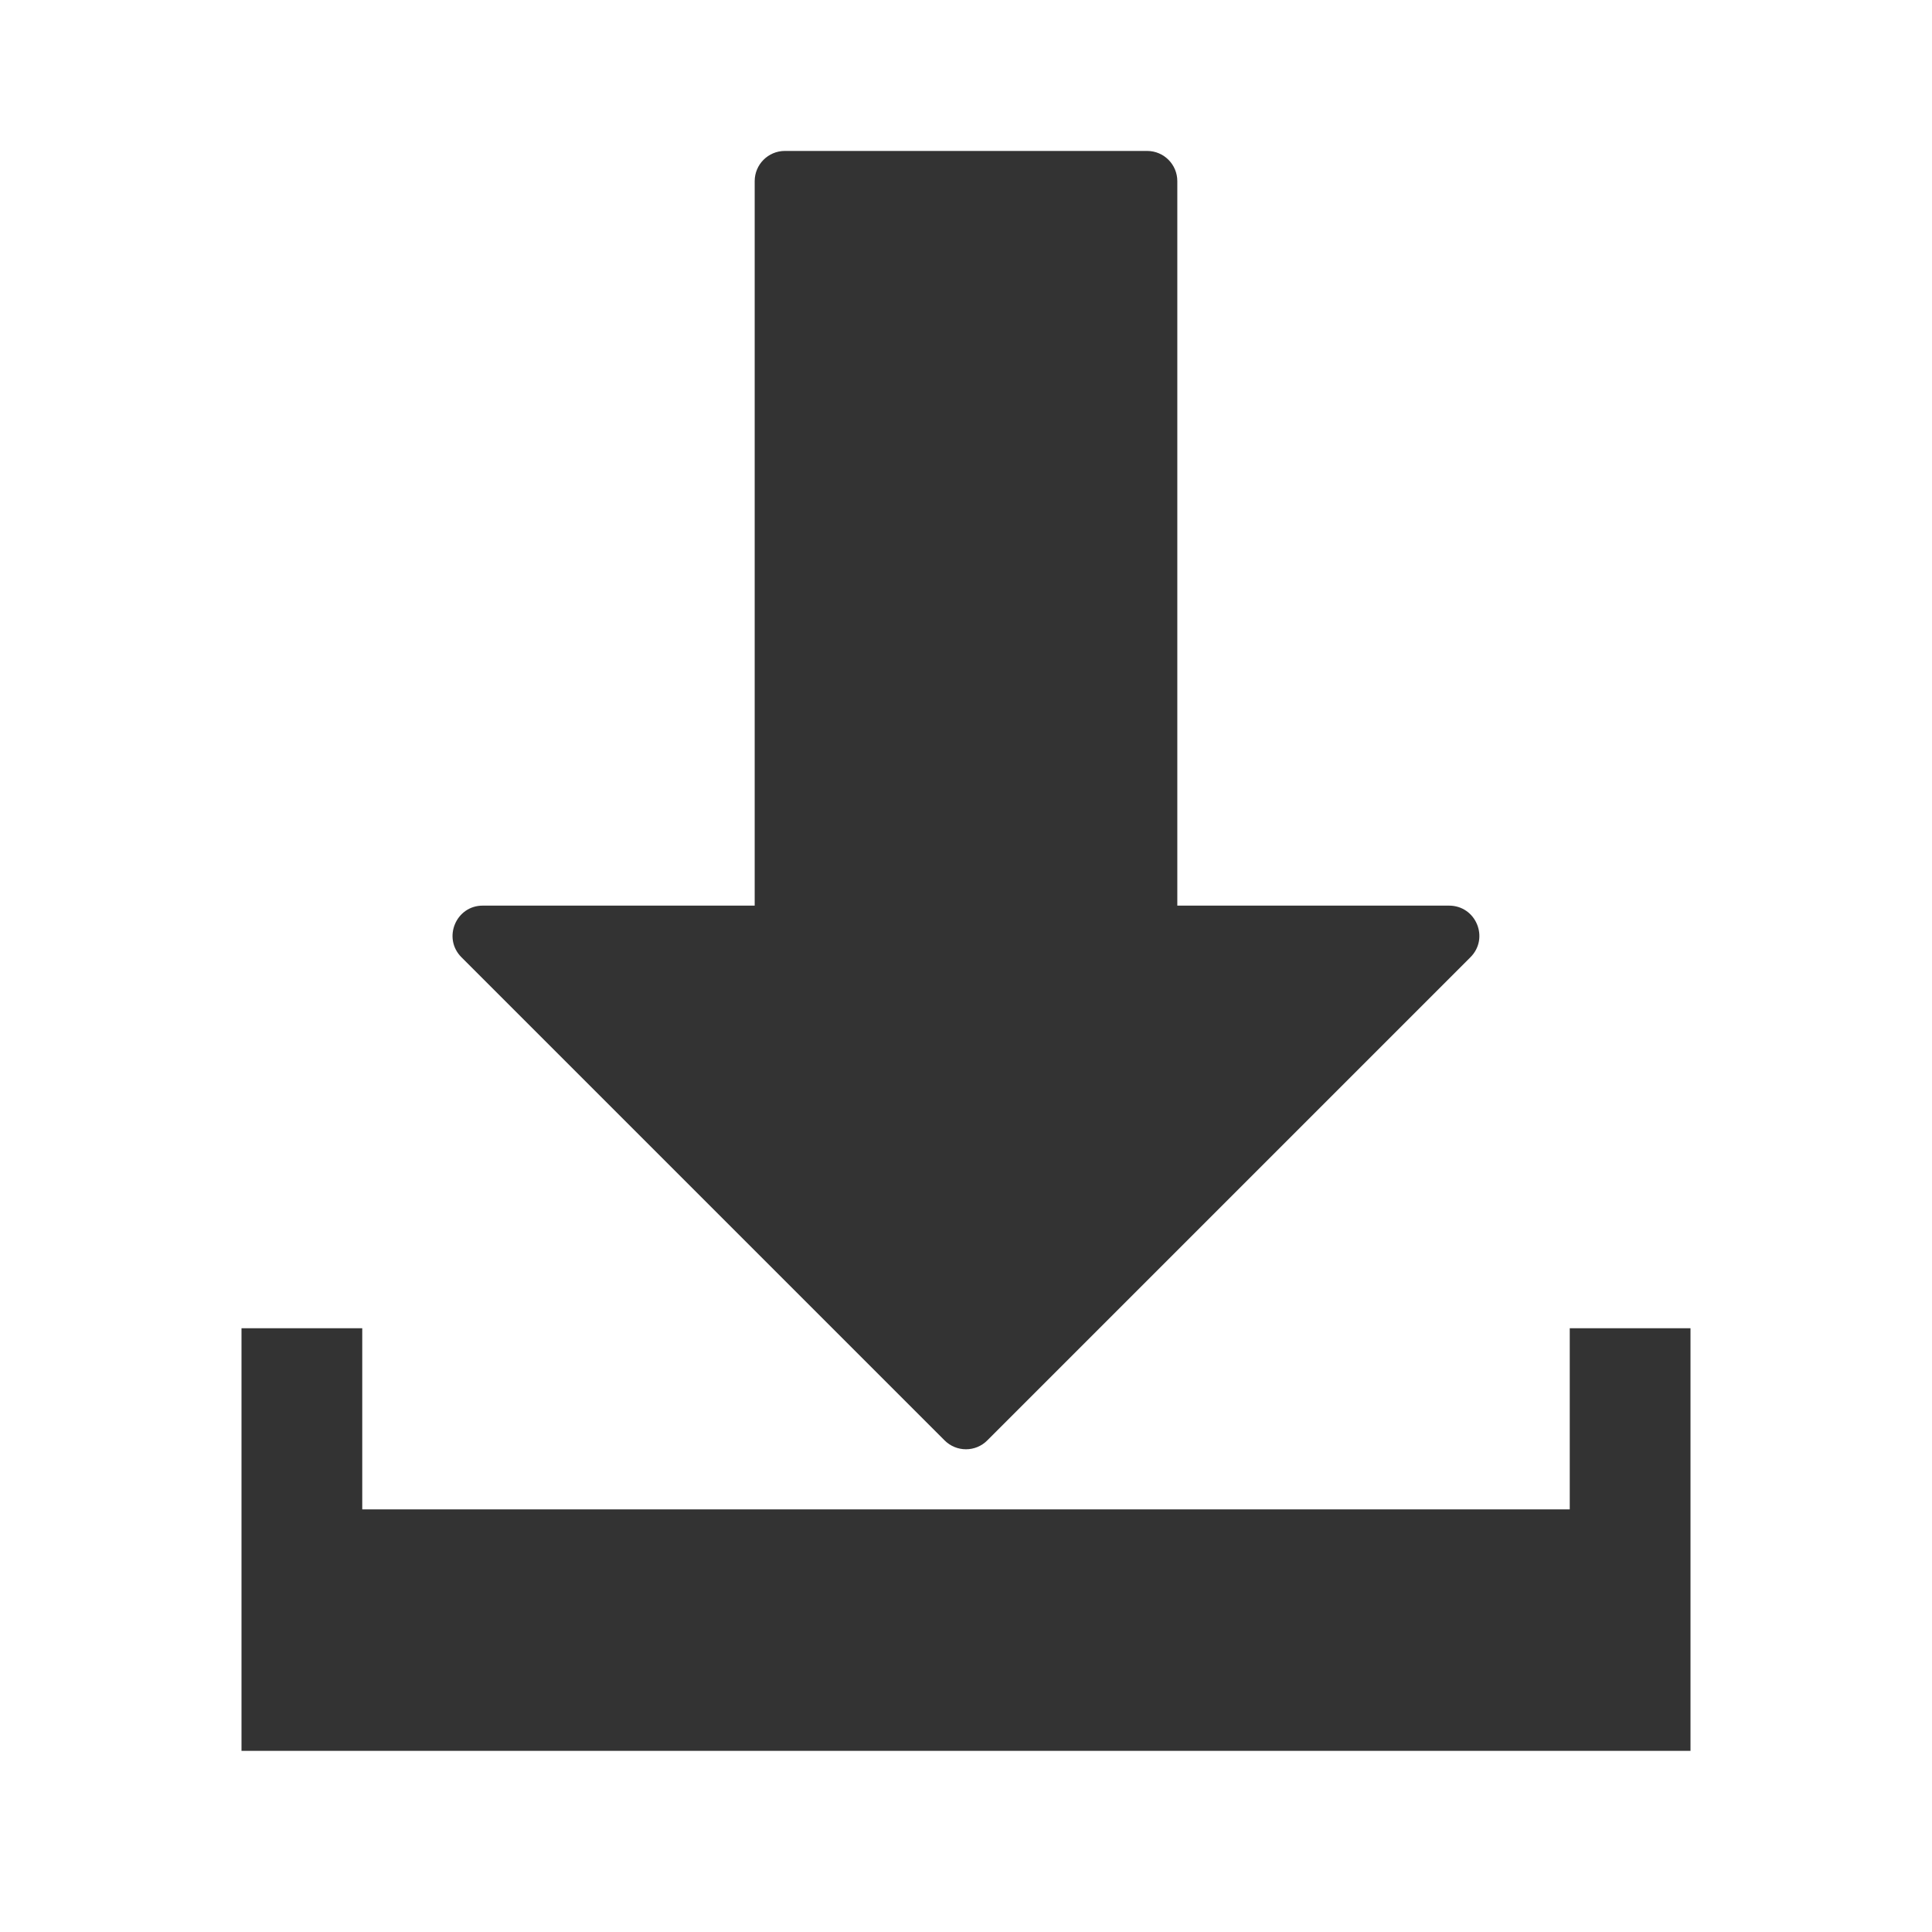
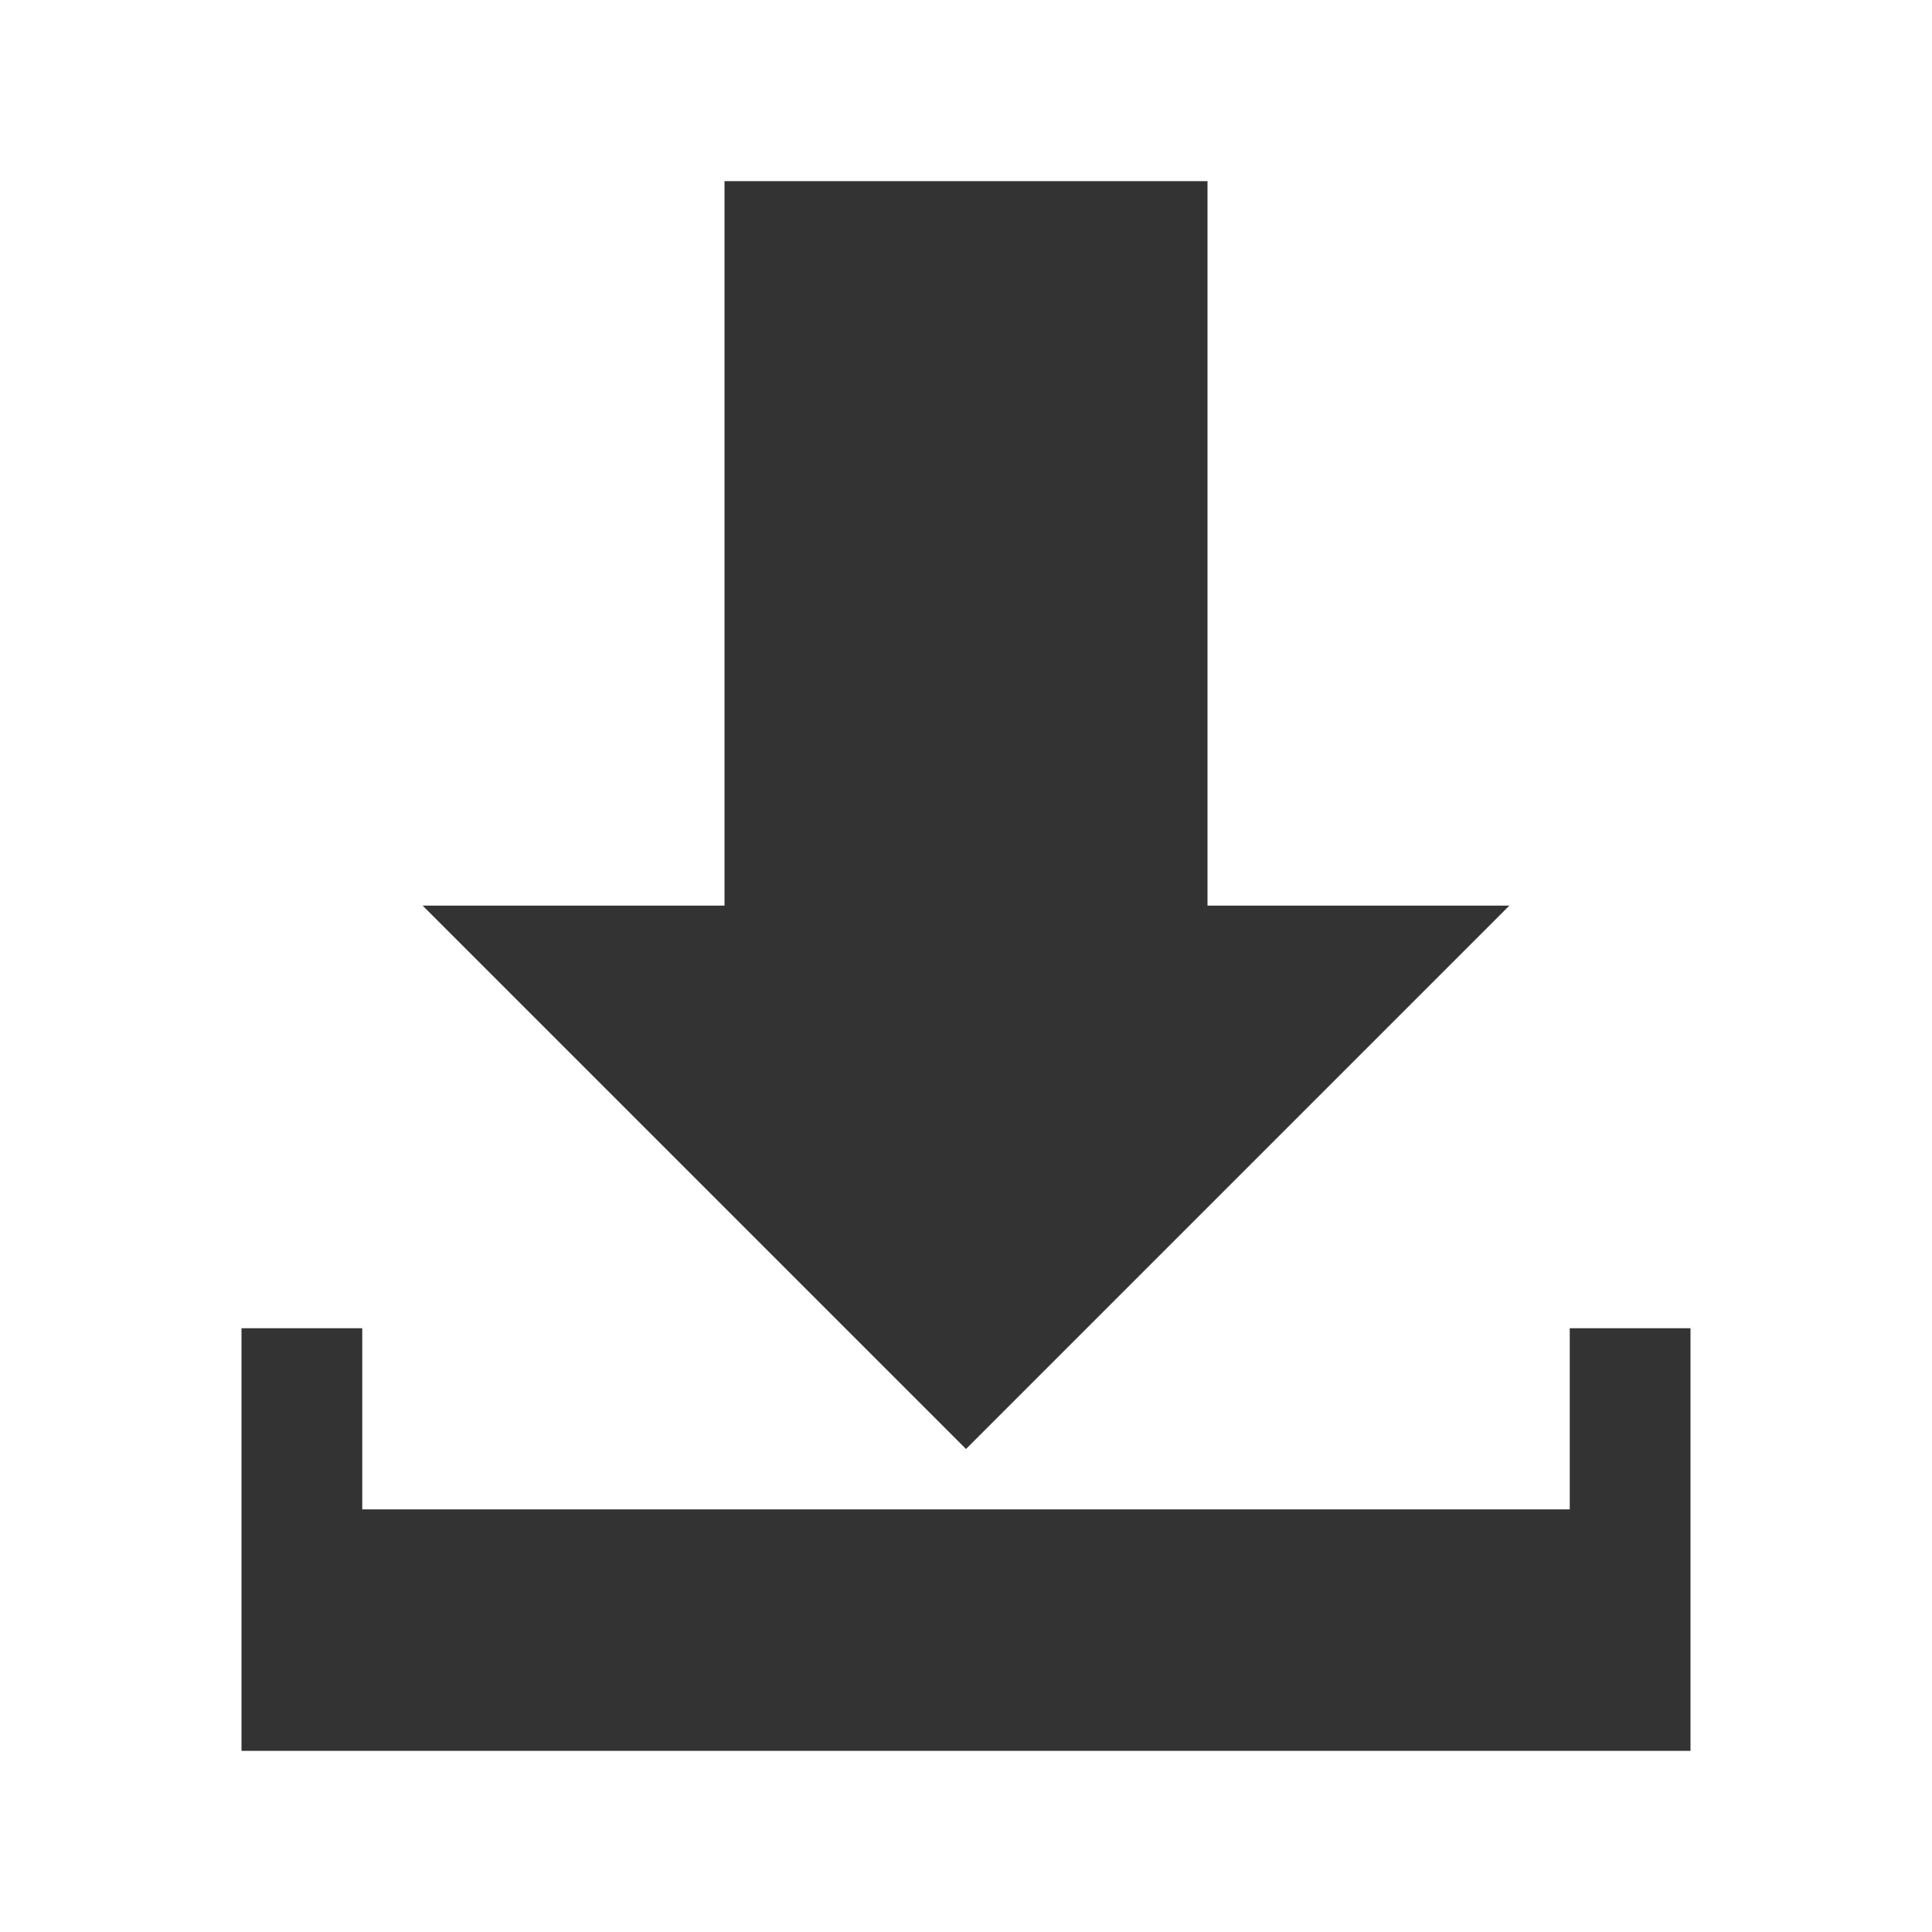
<svg xmlns="http://www.w3.org/2000/svg" width="16" height="16">
-   <path d="M6.5 1.25c-.138 0-.25.112-.25.25v6H4c-.224-.002-.337.27-.178.428l4 4c.098.099.258.099.355 0l4-4c.159-.158.047-.429-.178-.428H9.75v-6c-0-.138-.112-.25-.25-.25zM2 11v3.5h12V11h-1v1.5H3V11z" fill="#333" />
+   <path d="M6 1.5v6H3.5L8 12l4.5-4.5H10v-6H6zM2 11v3.5h12V11h-1v1.5H3V11H2z" fill="#333" />
</svg>
